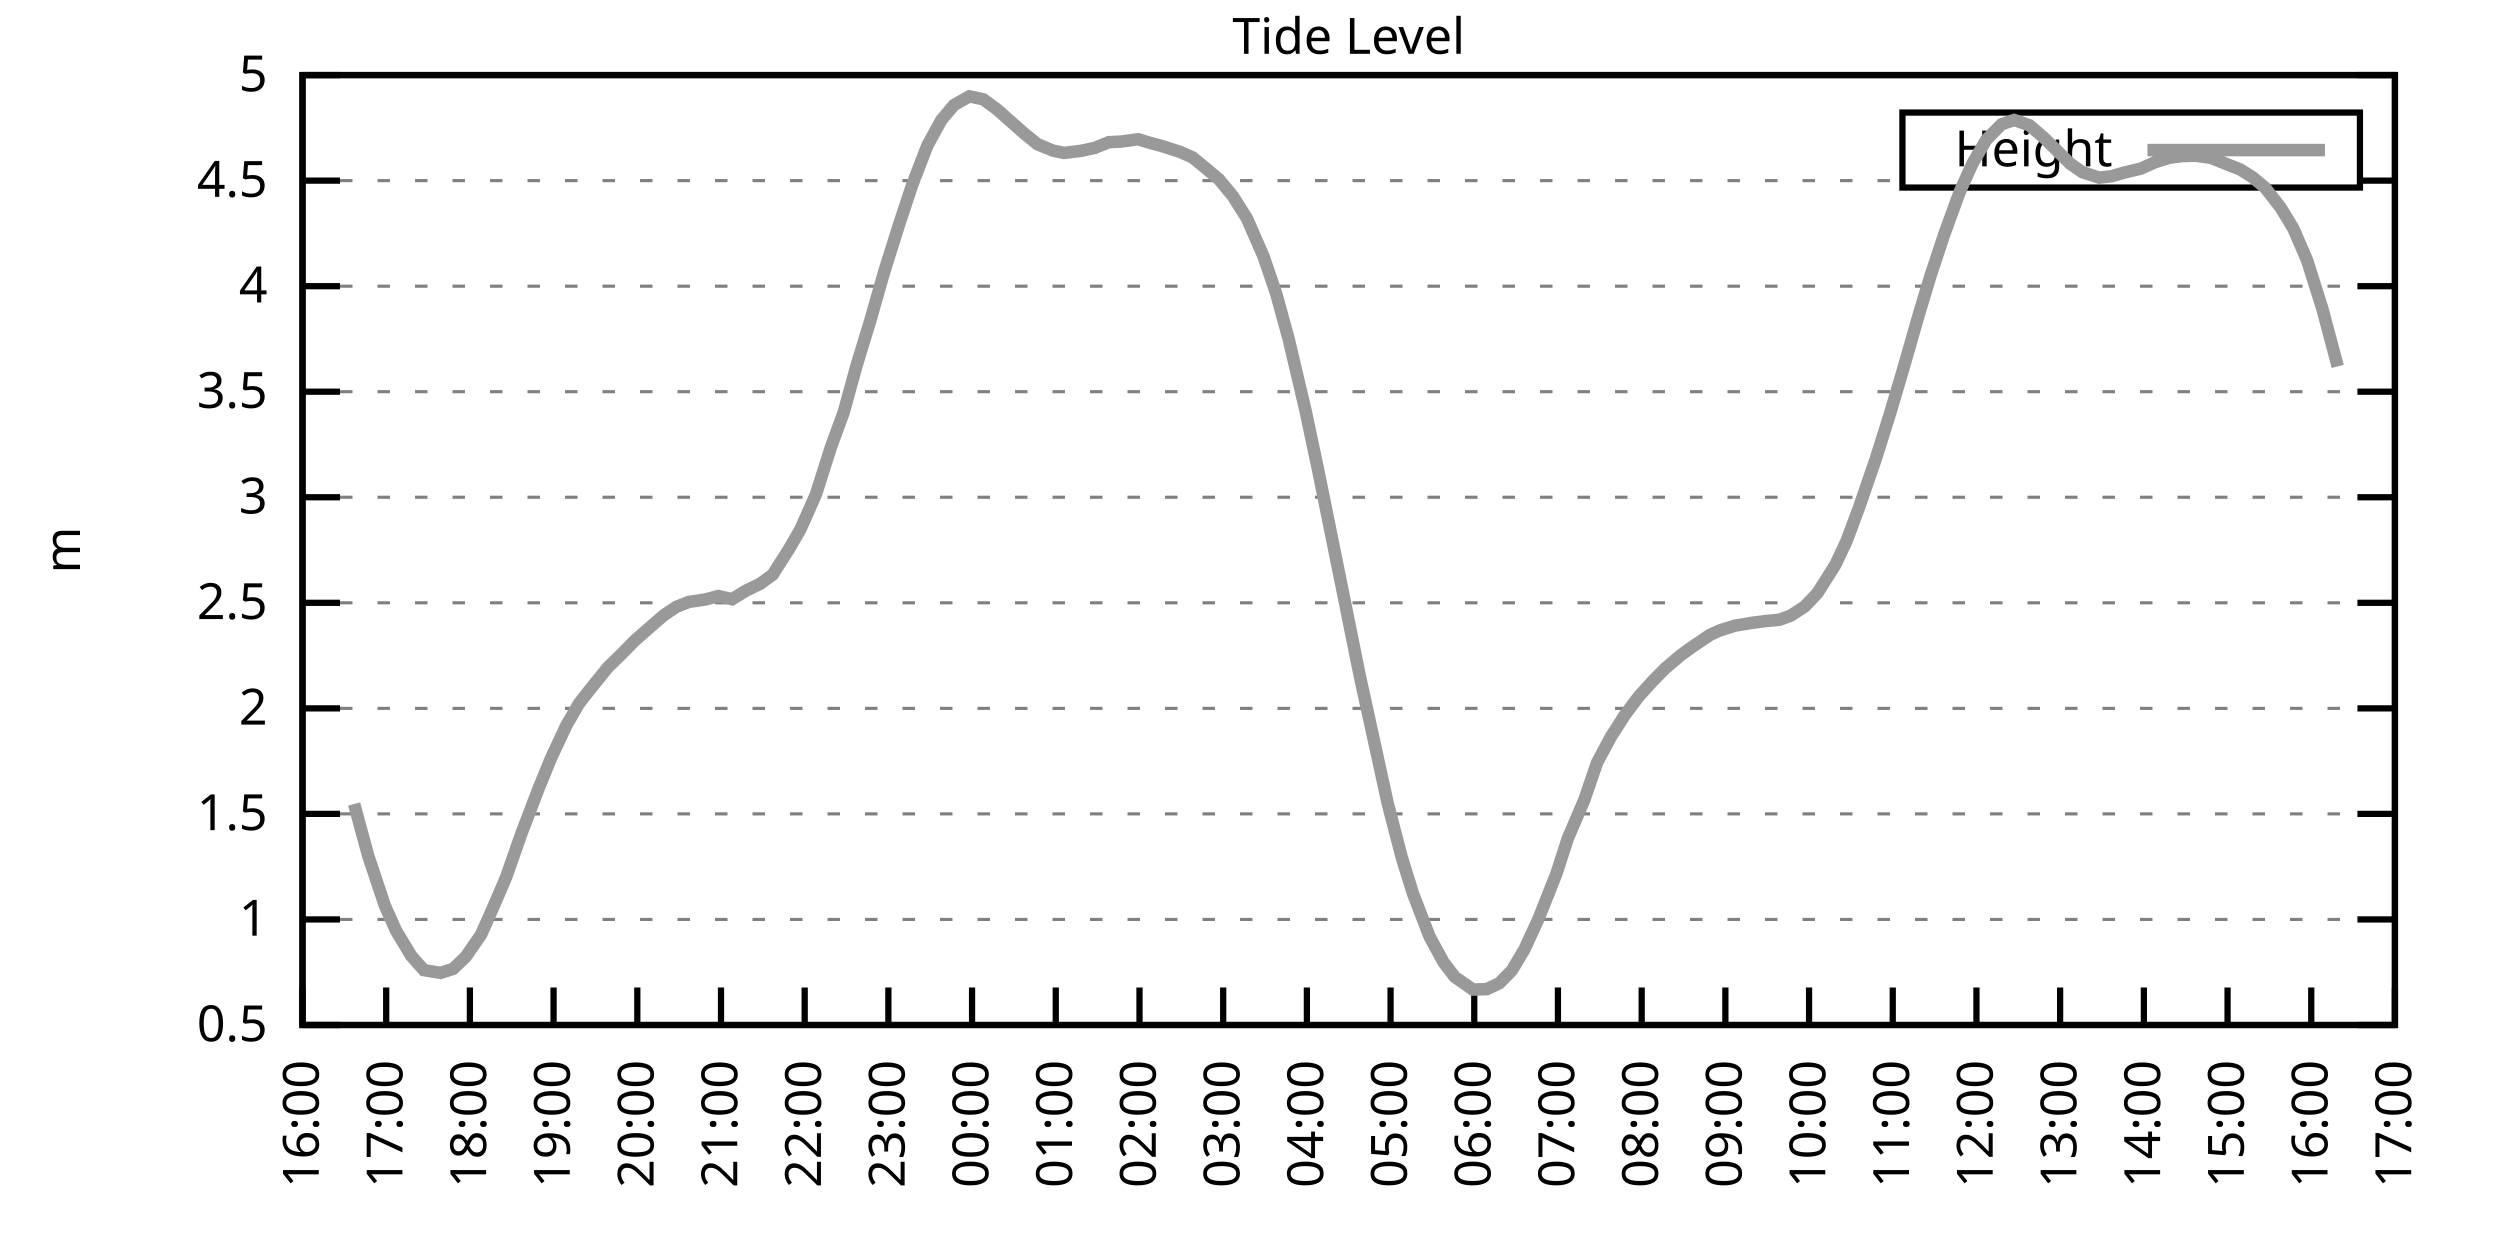
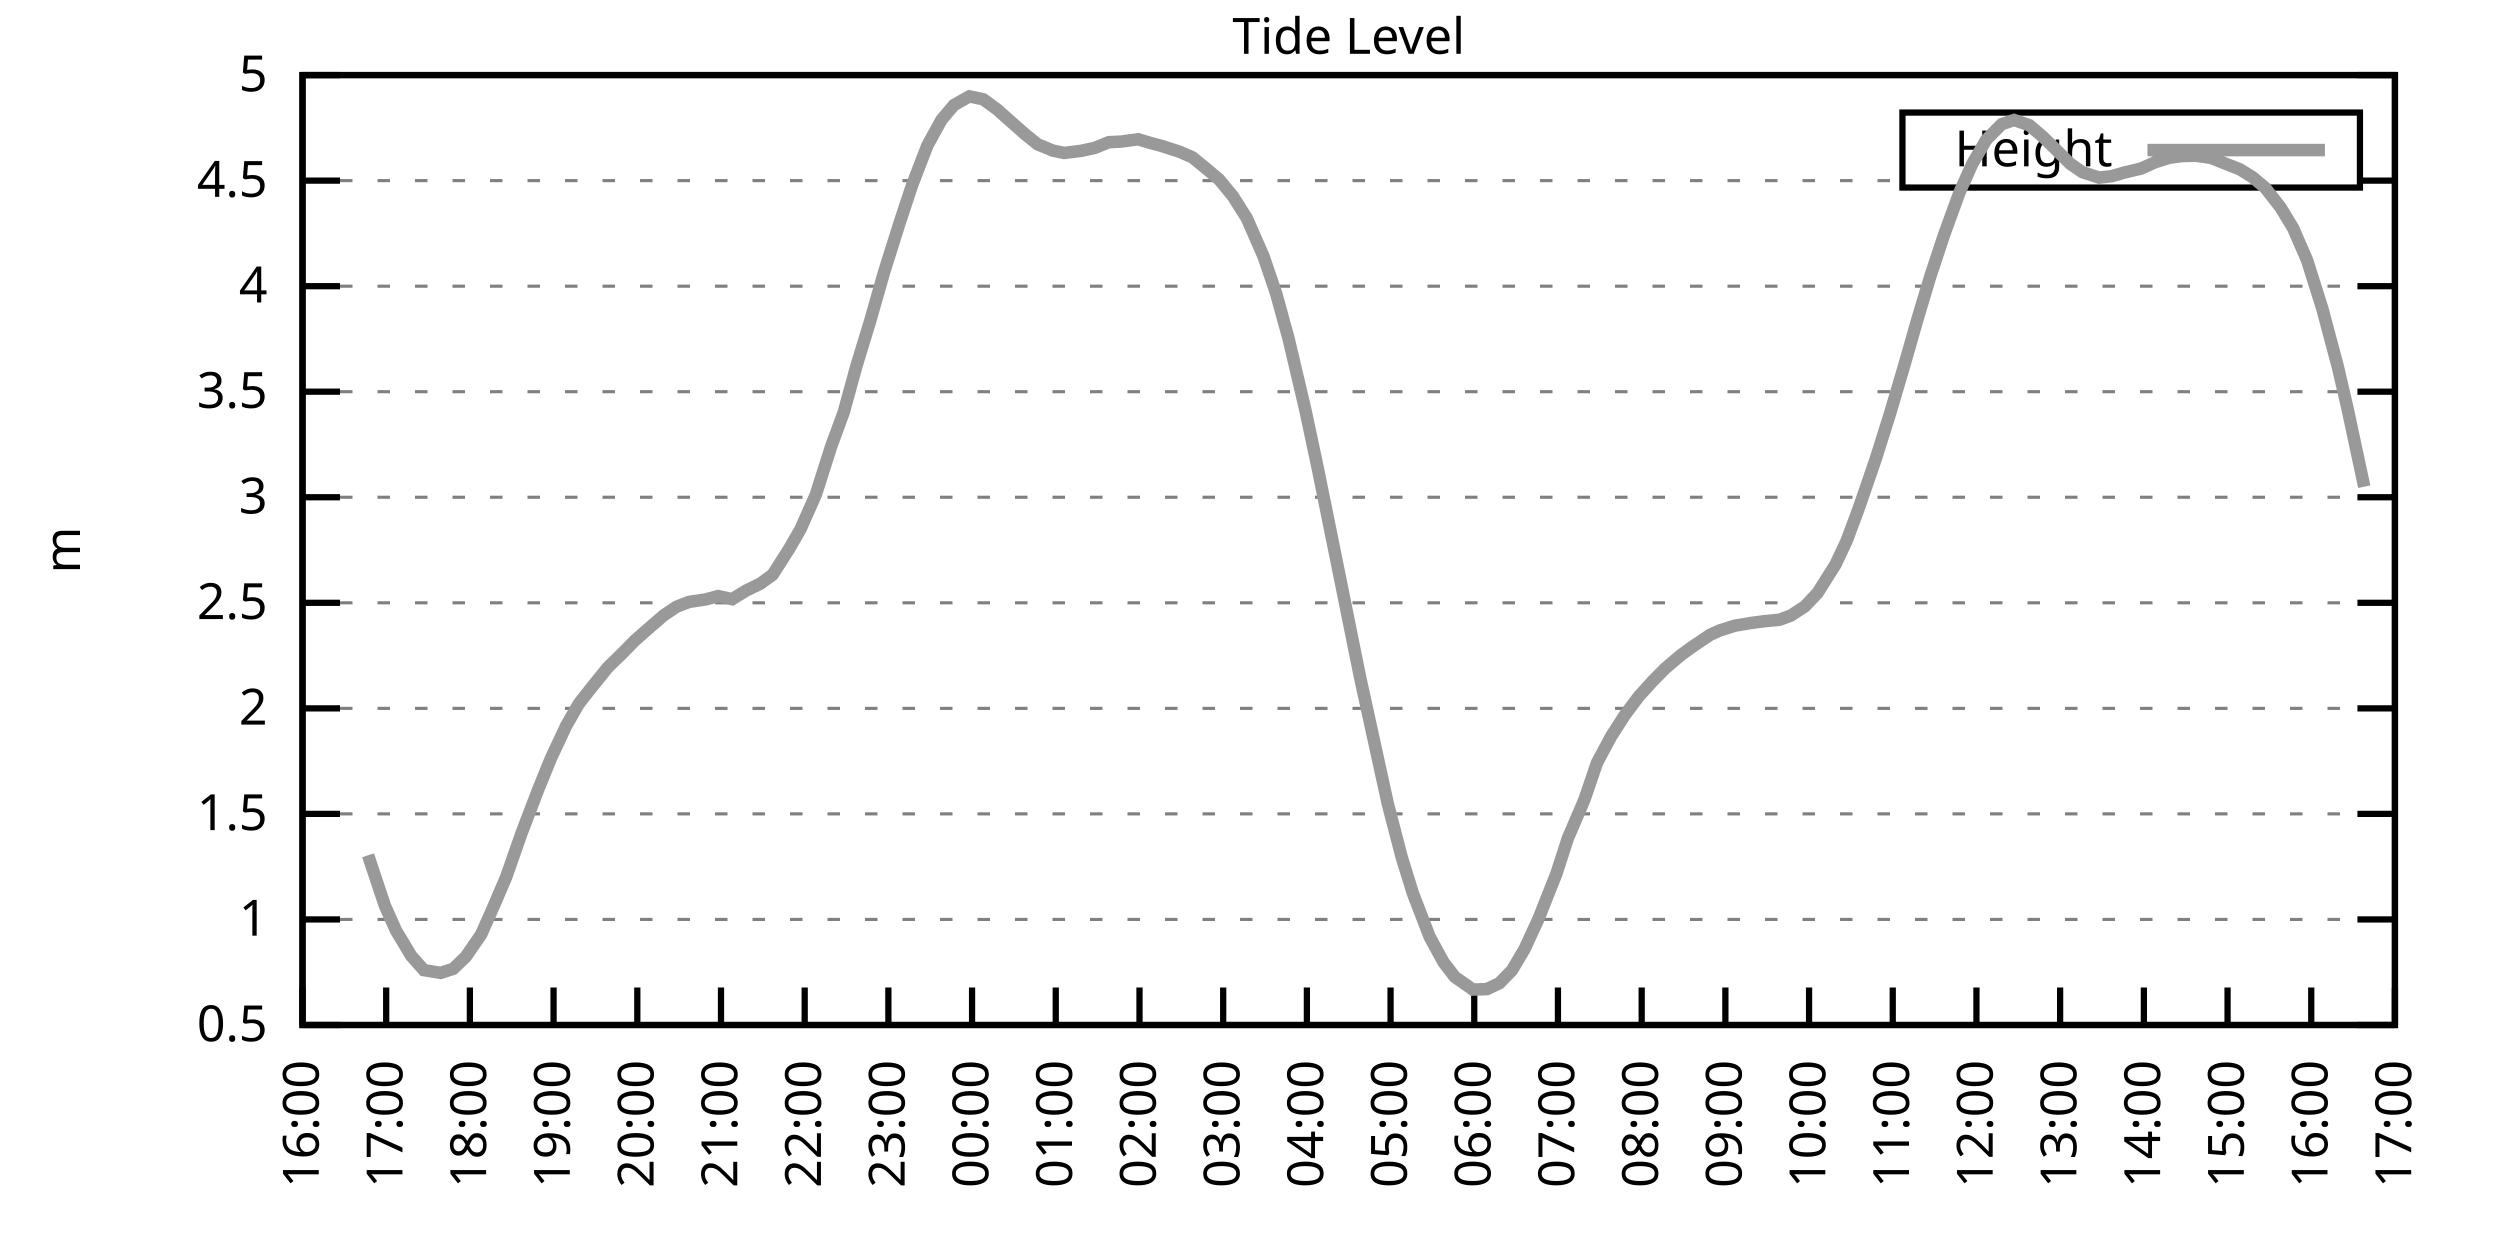
<svg xmlns="http://www.w3.org/2000/svg" xmlns:xlink="http://www.w3.org/1999/xlink" width="400" height="200" viewBox="0 0 400 200">
  <g id="gnuplot_canvas">
    <rect x="0" y="0" width="400" height="200" fill="none" />
    <defs>
      <circle id="gpDot" r="0.5" stroke-width="0.5" stroke="currentColor" />
      <path id="gpPt0" stroke-width="0.333" stroke="currentColor" d="M-1,0 h2 M0,-1 v2" />
      <path id="gpPt1" stroke-width="0.333" stroke="currentColor" d="M-1,-1 L1,1 M1,-1 L-1,1" />
      <path id="gpPt2" stroke-width="0.333" stroke="currentColor" d="M-1,0 L1,0 M0,-1 L0,1 M-1,-1 L1,1 M-1,1 L1,-1" />
      <rect id="gpPt3" stroke-width="0.333" stroke="currentColor" x="-1" y="-1" width="2" height="2" />
      <rect id="gpPt4" stroke-width="0.333" stroke="currentColor" fill="currentColor" x="-1" y="-1" width="2" height="2" />
      <circle id="gpPt5" stroke-width="0.333" stroke="currentColor" cx="0" cy="0" r="1" />
      <use xlink:href="#gpPt5" id="gpPt6" fill="currentColor" stroke="none" />
      <path id="gpPt7" stroke-width="0.333" stroke="currentColor" d="M0,-1.33 L-1.33,0.67 L1.33,0.67 z" />
      <use xlink:href="#gpPt7" id="gpPt8" fill="currentColor" stroke="none" />
      <use xlink:href="#gpPt7" id="gpPt9" stroke="currentColor" transform="rotate(180)" />
      <use xlink:href="#gpPt9" id="gpPt10" fill="currentColor" stroke="none" />
      <use xlink:href="#gpPt3" id="gpPt11" stroke="currentColor" transform="rotate(45)" />
      <use xlink:href="#gpPt11" id="gpPt12" fill="currentColor" stroke="none" />
      <path id="gpPt13" stroke-width="0.333" stroke="currentColor" d="M0,1.330 L1.265,0.411 L0.782,-1.067 L-0.782,-1.076 L-1.265,0.411 z" />
      <use xlink:href="#gpPt13" id="gpPt14" fill="currentColor" stroke="none" />
      <filter id="textbox" filterUnits="objectBoundingBox" x="0" y="0" height="1" width="1">
        <feFlood flood-color="white" flood-opacity="1" result="bgnd" />
        <feComposite in="SourceGraphic" in2="bgnd" operator="atop" />
      </filter>
      <filter id="greybox" filterUnits="objectBoundingBox" x="0" y="0" height="1" width="1">
        <feFlood flood-color="lightgrey" flood-opacity="1" result="grey" />
        <feComposite in="SourceGraphic" in2="grey" operator="atop" />
      </filter>
    </defs>
    <g fill="none" color="white" stroke="currentColor" stroke-width="1.00" stroke-linecap="butt" stroke-linejoin="miter">
</g>
    <g fill="none" color="black" stroke="currentColor" stroke-width="1.00" stroke-linecap="butt" stroke-linejoin="miter">
      <g stroke="none" shape-rendering="crispEdges">
        <polygon fill="rgb(255, 255, 255)" points="48.40,164.00 383.18,164.00 383.18,12.02 48.40,12.02 " />
      </g>
    </g>
    <g fill="none" color="black" stroke="currentColor" stroke-width="1.00" stroke-linecap="butt" stroke-linejoin="miter">
</g>
    <g fill="none" color="black" stroke="black" stroke-width="0.50" stroke-linecap="butt" stroke-linejoin="miter">
</g>
    <g fill="none" color="gray" stroke="currentColor" stroke-width="0.50" stroke-linecap="butt" stroke-linejoin="miter">
      <path stroke="gray" stroke-dasharray="2,4" class="gridline" d="M48.40,164.00 L383.19,164.00  " />
    </g>
    <g fill="none" color="gray" stroke="gray" stroke-width="1.00" stroke-linecap="butt" stroke-linejoin="miter">
</g>
    <g fill="none" color="black" stroke="currentColor" stroke-width="1.00" stroke-linecap="butt" stroke-linejoin="miter">
      <path stroke="black" d="M48.40,164.00 L54.40,164.00 M383.19,164.00 L377.19,164.00  " />
      <g transform="translate(42.80,166.60)" stroke="none" fill="black" font-family="Sans" font-size="8.00" text-anchor="end">
        <text>
          <tspan font-family="Sans"> 0.5</tspan>
        </text>
      </g>
    </g>
    <g fill="none" color="black" stroke="currentColor" stroke-width="1.00" stroke-linecap="butt" stroke-linejoin="miter">
</g>
    <g fill="none" color="black" stroke="black" stroke-width="0.50" stroke-linecap="butt" stroke-linejoin="miter">
</g>
    <g fill="none" color="gray" stroke="currentColor" stroke-width="0.50" stroke-linecap="butt" stroke-linejoin="miter">
      <path stroke="gray" stroke-dasharray="2,4" class="gridline" d="M48.40,147.11 L383.19,147.11  " />
    </g>
    <g fill="none" color="gray" stroke="gray" stroke-width="1.00" stroke-linecap="butt" stroke-linejoin="miter">
</g>
    <g fill="none" color="black" stroke="currentColor" stroke-width="1.00" stroke-linecap="butt" stroke-linejoin="miter">
      <path stroke="black" d="M48.40,147.11 L54.40,147.11 M383.19,147.11 L377.19,147.11  " />
      <g transform="translate(42.80,149.71)" stroke="none" fill="black" font-family="Sans" font-size="8.00" text-anchor="end">
        <text>
          <tspan font-family="Sans"> 1</tspan>
        </text>
      </g>
    </g>
    <g fill="none" color="black" stroke="currentColor" stroke-width="1.00" stroke-linecap="butt" stroke-linejoin="miter">
</g>
    <g fill="none" color="black" stroke="black" stroke-width="0.50" stroke-linecap="butt" stroke-linejoin="miter">
</g>
    <g fill="none" color="gray" stroke="currentColor" stroke-width="0.50" stroke-linecap="butt" stroke-linejoin="miter">
      <path stroke="gray" stroke-dasharray="2,4" class="gridline" d="M48.40,130.22 L383.19,130.22  " />
    </g>
    <g fill="none" color="gray" stroke="gray" stroke-width="1.00" stroke-linecap="butt" stroke-linejoin="miter">
</g>
    <g fill="none" color="black" stroke="currentColor" stroke-width="1.00" stroke-linecap="butt" stroke-linejoin="miter">
      <path stroke="black" d="M48.40,130.22 L54.40,130.22 M383.19,130.22 L377.19,130.22  " />
      <g transform="translate(42.80,132.82)" stroke="none" fill="black" font-family="Sans" font-size="8.00" text-anchor="end">
        <text>
          <tspan font-family="Sans"> 1.5</tspan>
        </text>
      </g>
    </g>
    <g fill="none" color="black" stroke="currentColor" stroke-width="1.00" stroke-linecap="butt" stroke-linejoin="miter">
</g>
    <g fill="none" color="black" stroke="black" stroke-width="0.50" stroke-linecap="butt" stroke-linejoin="miter">
</g>
    <g fill="none" color="gray" stroke="currentColor" stroke-width="0.50" stroke-linecap="butt" stroke-linejoin="miter">
      <path stroke="gray" stroke-dasharray="2,4" class="gridline" d="M48.40,113.34 L383.19,113.34  " />
    </g>
    <g fill="none" color="gray" stroke="gray" stroke-width="1.00" stroke-linecap="butt" stroke-linejoin="miter">
</g>
    <g fill="none" color="black" stroke="currentColor" stroke-width="1.00" stroke-linecap="butt" stroke-linejoin="miter">
      <path stroke="black" d="M48.40,113.34 L54.40,113.34 M383.19,113.34 L377.19,113.34  " />
      <g transform="translate(42.80,115.94)" stroke="none" fill="black" font-family="Sans" font-size="8.00" text-anchor="end">
        <text>
          <tspan font-family="Sans"> 2</tspan>
        </text>
      </g>
    </g>
    <g fill="none" color="black" stroke="currentColor" stroke-width="1.00" stroke-linecap="butt" stroke-linejoin="miter">
</g>
    <g fill="none" color="black" stroke="black" stroke-width="0.50" stroke-linecap="butt" stroke-linejoin="miter">
</g>
    <g fill="none" color="gray" stroke="currentColor" stroke-width="0.50" stroke-linecap="butt" stroke-linejoin="miter">
      <path stroke="gray" stroke-dasharray="2,4" class="gridline" d="M48.40,96.45 L383.19,96.45  " />
    </g>
    <g fill="none" color="gray" stroke="gray" stroke-width="1.00" stroke-linecap="butt" stroke-linejoin="miter">
</g>
    <g fill="none" color="black" stroke="currentColor" stroke-width="1.00" stroke-linecap="butt" stroke-linejoin="miter">
      <path stroke="black" d="M48.40,96.45 L54.40,96.45 M383.19,96.45 L377.19,96.45  " />
      <g transform="translate(42.80,99.05)" stroke="none" fill="black" font-family="Sans" font-size="8.00" text-anchor="end">
        <text>
          <tspan font-family="Sans"> 2.5</tspan>
        </text>
      </g>
    </g>
    <g fill="none" color="black" stroke="currentColor" stroke-width="1.00" stroke-linecap="butt" stroke-linejoin="miter">
</g>
    <g fill="none" color="black" stroke="black" stroke-width="0.50" stroke-linecap="butt" stroke-linejoin="miter">
</g>
    <g fill="none" color="gray" stroke="currentColor" stroke-width="0.50" stroke-linecap="butt" stroke-linejoin="miter">
      <path stroke="gray" stroke-dasharray="2,4" class="gridline" d="M48.40,79.56 L383.19,79.56  " />
    </g>
    <g fill="none" color="gray" stroke="gray" stroke-width="1.00" stroke-linecap="butt" stroke-linejoin="miter">
</g>
    <g fill="none" color="black" stroke="currentColor" stroke-width="1.00" stroke-linecap="butt" stroke-linejoin="miter">
      <path stroke="black" d="M48.40,79.56 L54.40,79.56 M383.19,79.56 L377.19,79.56  " />
      <g transform="translate(42.80,82.16)" stroke="none" fill="black" font-family="Sans" font-size="8.00" text-anchor="end">
        <text>
          <tspan font-family="Sans"> 3</tspan>
        </text>
      </g>
    </g>
    <g fill="none" color="black" stroke="currentColor" stroke-width="1.00" stroke-linecap="butt" stroke-linejoin="miter">
</g>
    <g fill="none" color="black" stroke="black" stroke-width="0.50" stroke-linecap="butt" stroke-linejoin="miter">
</g>
    <g fill="none" color="gray" stroke="currentColor" stroke-width="0.50" stroke-linecap="butt" stroke-linejoin="miter">
      <path stroke="gray" stroke-dasharray="2,4" class="gridline" d="M48.40,62.67 L383.19,62.67  " />
    </g>
    <g fill="none" color="gray" stroke="gray" stroke-width="1.00" stroke-linecap="butt" stroke-linejoin="miter">
</g>
    <g fill="none" color="black" stroke="currentColor" stroke-width="1.00" stroke-linecap="butt" stroke-linejoin="miter">
      <path stroke="black" d="M48.40,62.67 L54.40,62.67 M383.19,62.67 L377.19,62.67  " />
      <g transform="translate(42.80,65.27)" stroke="none" fill="black" font-family="Sans" font-size="8.00" text-anchor="end">
        <text>
          <tspan font-family="Sans"> 3.5</tspan>
        </text>
      </g>
    </g>
    <g fill="none" color="black" stroke="currentColor" stroke-width="1.00" stroke-linecap="butt" stroke-linejoin="miter">
</g>
    <g fill="none" color="black" stroke="black" stroke-width="0.50" stroke-linecap="butt" stroke-linejoin="miter">
</g>
    <g fill="none" color="gray" stroke="currentColor" stroke-width="0.50" stroke-linecap="butt" stroke-linejoin="miter">
      <path stroke="gray" stroke-dasharray="2,4" class="gridline" d="M48.40,45.79 L383.19,45.79  " />
    </g>
    <g fill="none" color="gray" stroke="gray" stroke-width="1.00" stroke-linecap="butt" stroke-linejoin="miter">
</g>
    <g fill="none" color="black" stroke="currentColor" stroke-width="1.00" stroke-linecap="butt" stroke-linejoin="miter">
      <path stroke="black" d="M48.40,45.79 L54.40,45.79 M383.19,45.79 L377.19,45.79  " />
      <g transform="translate(42.80,48.39)" stroke="none" fill="black" font-family="Sans" font-size="8.00" text-anchor="end">
        <text>
          <tspan font-family="Sans"> 4</tspan>
        </text>
      </g>
    </g>
    <g fill="none" color="black" stroke="currentColor" stroke-width="1.00" stroke-linecap="butt" stroke-linejoin="miter">
</g>
    <g fill="none" color="black" stroke="black" stroke-width="0.50" stroke-linecap="butt" stroke-linejoin="miter">
</g>
    <g fill="none" color="gray" stroke="currentColor" stroke-width="0.50" stroke-linecap="butt" stroke-linejoin="miter">
      <path stroke="gray" stroke-dasharray="2,4" class="gridline" d="M48.40,28.90 L304.39,28.90 M377.59,28.90 L383.19,28.90  " />
    </g>
    <g fill="none" color="gray" stroke="gray" stroke-width="1.00" stroke-linecap="butt" stroke-linejoin="miter">
</g>
    <g fill="none" color="black" stroke="currentColor" stroke-width="1.00" stroke-linecap="butt" stroke-linejoin="miter">
      <path stroke="black" d="M48.40,28.90 L54.40,28.90 M383.19,28.90 L377.19,28.90  " />
      <g transform="translate(42.80,31.50)" stroke="none" fill="black" font-family="Sans" font-size="8.00" text-anchor="end">
        <text>
          <tspan font-family="Sans"> 4.5</tspan>
        </text>
      </g>
    </g>
    <g fill="none" color="black" stroke="currentColor" stroke-width="1.00" stroke-linecap="butt" stroke-linejoin="miter">
</g>
    <g fill="none" color="black" stroke="black" stroke-width="0.50" stroke-linecap="butt" stroke-linejoin="miter">
</g>
    <g fill="none" color="gray" stroke="currentColor" stroke-width="0.50" stroke-linecap="butt" stroke-linejoin="miter">
      <path stroke="gray" stroke-dasharray="2,4" class="gridline" d="M48.40,12.01 L383.19,12.01  " />
    </g>
    <g fill="none" color="gray" stroke="gray" stroke-width="1.00" stroke-linecap="butt" stroke-linejoin="miter">
</g>
    <g fill="none" color="black" stroke="currentColor" stroke-width="1.00" stroke-linecap="butt" stroke-linejoin="miter">
      <path stroke="black" d="M48.40,12.01 L54.40,12.01 M383.19,12.01 L377.19,12.01  " />
      <g transform="translate(42.80,14.61)" stroke="none" fill="black" font-family="Sans" font-size="8.00" text-anchor="end">
        <text>
          <tspan font-family="Sans"> 5</tspan>
        </text>
      </g>
    </g>
    <g fill="none" color="black" stroke="currentColor" stroke-width="1.00" stroke-linecap="butt" stroke-linejoin="miter">
      <path stroke="black" d="M48.40,164.00 L48.40,158.00  " />
      <g transform="translate(51.00,169.60) rotate(270.00)" stroke="none" fill="black" font-family="Sans" font-size="8.00" text-anchor="end">
        <text>
          <tspan font-family="Sans">16:00</tspan>
        </text>
      </g>
    </g>
    <g fill="none" color="black" stroke="currentColor" stroke-width="1.00" stroke-linecap="butt" stroke-linejoin="miter">
      <path stroke="black" d="M61.79,164.00 L61.79,158.00  " />
      <g transform="translate(64.39,169.60) rotate(270.00)" stroke="none" fill="black" font-family="Sans" font-size="8.00" text-anchor="end">
        <text>
          <tspan font-family="Sans">17:00</tspan>
        </text>
      </g>
    </g>
    <g fill="none" color="black" stroke="currentColor" stroke-width="1.00" stroke-linecap="butt" stroke-linejoin="miter">
      <path stroke="black" d="M75.18,164.00 L75.18,158.00  " />
      <g transform="translate(77.78,169.60) rotate(270.00)" stroke="none" fill="black" font-family="Sans" font-size="8.00" text-anchor="end">
        <text>
          <tspan font-family="Sans">18:00</tspan>
        </text>
      </g>
    </g>
    <g fill="none" color="black" stroke="currentColor" stroke-width="1.00" stroke-linecap="butt" stroke-linejoin="miter">
      <path stroke="black" d="M88.57,164.00 L88.57,158.00  " />
      <g transform="translate(91.17,169.60) rotate(270.00)" stroke="none" fill="black" font-family="Sans" font-size="8.00" text-anchor="end">
        <text>
          <tspan font-family="Sans">19:00</tspan>
        </text>
      </g>
    </g>
    <g fill="none" color="black" stroke="currentColor" stroke-width="1.00" stroke-linecap="butt" stroke-linejoin="miter">
      <path stroke="black" d="M101.97,164.00 L101.97,158.00  " />
      <g transform="translate(104.57,169.60) rotate(270.00)" stroke="none" fill="black" font-family="Sans" font-size="8.00" text-anchor="end">
        <text>
          <tspan font-family="Sans">20:00</tspan>
        </text>
      </g>
    </g>
    <g fill="none" color="black" stroke="currentColor" stroke-width="1.00" stroke-linecap="butt" stroke-linejoin="miter">
      <path stroke="black" d="M115.36,164.00 L115.36,158.00  " />
      <g transform="translate(117.96,169.60) rotate(270.00)" stroke="none" fill="black" font-family="Sans" font-size="8.00" text-anchor="end">
        <text>
          <tspan font-family="Sans">21:00</tspan>
        </text>
      </g>
    </g>
    <g fill="none" color="black" stroke="currentColor" stroke-width="1.00" stroke-linecap="butt" stroke-linejoin="miter">
      <path stroke="black" d="M128.75,164.00 L128.75,158.00  " />
      <g transform="translate(131.35,169.60) rotate(270.00)" stroke="none" fill="black" font-family="Sans" font-size="8.00" text-anchor="end">
        <text>
          <tspan font-family="Sans">22:00</tspan>
        </text>
      </g>
    </g>
    <g fill="none" color="black" stroke="currentColor" stroke-width="1.00" stroke-linecap="butt" stroke-linejoin="miter">
      <path stroke="black" d="M142.14,164.00 L142.14,158.00  " />
      <g transform="translate(144.74,169.60) rotate(270.00)" stroke="none" fill="black" font-family="Sans" font-size="8.00" text-anchor="end">
        <text>
          <tspan font-family="Sans">23:00</tspan>
        </text>
      </g>
    </g>
    <g fill="none" color="black" stroke="currentColor" stroke-width="1.00" stroke-linecap="butt" stroke-linejoin="miter">
      <path stroke="black" d="M155.53,164.00 L155.53,158.00  " />
      <g transform="translate(158.13,169.60) rotate(270.00)" stroke="none" fill="black" font-family="Sans" font-size="8.00" text-anchor="end">
        <text>
          <tspan font-family="Sans">00:00</tspan>
        </text>
      </g>
    </g>
    <g fill="none" color="black" stroke="currentColor" stroke-width="1.00" stroke-linecap="butt" stroke-linejoin="miter">
      <path stroke="black" d="M168.92,164.00 L168.92,158.00  " />
      <g transform="translate(171.52,169.60) rotate(270.00)" stroke="none" fill="black" font-family="Sans" font-size="8.00" text-anchor="end">
        <text>
          <tspan font-family="Sans">01:00</tspan>
        </text>
      </g>
    </g>
    <g fill="none" color="black" stroke="currentColor" stroke-width="1.00" stroke-linecap="butt" stroke-linejoin="miter">
      <path stroke="black" d="M182.32,164.00 L182.32,158.00  " />
      <g transform="translate(184.92,169.60) rotate(270.00)" stroke="none" fill="black" font-family="Sans" font-size="8.00" text-anchor="end">
        <text>
          <tspan font-family="Sans">02:00</tspan>
        </text>
      </g>
    </g>
    <g fill="none" color="black" stroke="currentColor" stroke-width="1.00" stroke-linecap="butt" stroke-linejoin="miter">
      <path stroke="black" d="M195.71,164.00 L195.71,158.00  " />
      <g transform="translate(198.31,169.60) rotate(270.00)" stroke="none" fill="black" font-family="Sans" font-size="8.00" text-anchor="end">
        <text>
          <tspan font-family="Sans">03:00</tspan>
        </text>
      </g>
    </g>
    <g fill="none" color="black" stroke="currentColor" stroke-width="1.00" stroke-linecap="butt" stroke-linejoin="miter">
      <path stroke="black" d="M209.10,164.00 L209.10,158.00  " />
      <g transform="translate(211.70,169.60) rotate(270.00)" stroke="none" fill="black" font-family="Sans" font-size="8.00" text-anchor="end">
        <text>
          <tspan font-family="Sans">04:00</tspan>
        </text>
      </g>
    </g>
    <g fill="none" color="black" stroke="currentColor" stroke-width="1.00" stroke-linecap="butt" stroke-linejoin="miter">
      <path stroke="black" d="M222.49,164.00 L222.49,158.00  " />
      <g transform="translate(225.09,169.60) rotate(270.00)" stroke="none" fill="black" font-family="Sans" font-size="8.00" text-anchor="end">
        <text>
          <tspan font-family="Sans">05:00</tspan>
        </text>
      </g>
    </g>
    <g fill="none" color="black" stroke="currentColor" stroke-width="1.00" stroke-linecap="butt" stroke-linejoin="miter">
      <path stroke="black" d="M235.88,164.00 L235.88,158.00  " />
      <g transform="translate(238.48,169.60) rotate(270.00)" stroke="none" fill="black" font-family="Sans" font-size="8.00" text-anchor="end">
        <text>
          <tspan font-family="Sans">06:00</tspan>
        </text>
      </g>
    </g>
    <g fill="none" color="black" stroke="currentColor" stroke-width="1.00" stroke-linecap="butt" stroke-linejoin="miter">
      <path stroke="black" d="M249.27,164.00 L249.27,158.00  " />
      <g transform="translate(251.87,169.60) rotate(270.00)" stroke="none" fill="black" font-family="Sans" font-size="8.00" text-anchor="end">
        <text>
          <tspan font-family="Sans">07:00</tspan>
        </text>
      </g>
    </g>
    <g fill="none" color="black" stroke="currentColor" stroke-width="1.00" stroke-linecap="butt" stroke-linejoin="miter">
      <path stroke="black" d="M262.67,164.00 L262.67,158.00  " />
      <g transform="translate(265.27,169.60) rotate(270.00)" stroke="none" fill="black" font-family="Sans" font-size="8.00" text-anchor="end">
        <text>
          <tspan font-family="Sans">08:00</tspan>
        </text>
      </g>
    </g>
    <g fill="none" color="black" stroke="currentColor" stroke-width="1.00" stroke-linecap="butt" stroke-linejoin="miter">
      <path stroke="black" d="M276.06,164.00 L276.06,158.00  " />
      <g transform="translate(278.66,169.60) rotate(270.00)" stroke="none" fill="black" font-family="Sans" font-size="8.00" text-anchor="end">
        <text>
          <tspan font-family="Sans">09:00</tspan>
        </text>
      </g>
    </g>
    <g fill="none" color="black" stroke="currentColor" stroke-width="1.00" stroke-linecap="butt" stroke-linejoin="miter">
      <path stroke="black" d="M289.45,164.00 L289.45,158.00  " />
      <g transform="translate(292.05,169.60) rotate(270.00)" stroke="none" fill="black" font-family="Sans" font-size="8.00" text-anchor="end">
        <text>
          <tspan font-family="Sans">10:00</tspan>
        </text>
      </g>
    </g>
    <g fill="none" color="black" stroke="currentColor" stroke-width="1.00" stroke-linecap="butt" stroke-linejoin="miter">
      <path stroke="black" d="M302.84,164.00 L302.84,158.00  " />
      <g transform="translate(305.44,169.60) rotate(270.00)" stroke="none" fill="black" font-family="Sans" font-size="8.00" text-anchor="end">
        <text>
          <tspan font-family="Sans">11:00</tspan>
        </text>
      </g>
    </g>
    <g fill="none" color="black" stroke="currentColor" stroke-width="1.00" stroke-linecap="butt" stroke-linejoin="miter">
      <path stroke="black" d="M316.23,164.00 L316.23,158.00  " />
      <g transform="translate(318.83,169.60) rotate(270.00)" stroke="none" fill="black" font-family="Sans" font-size="8.00" text-anchor="end">
        <text>
          <tspan font-family="Sans">12:00</tspan>
        </text>
      </g>
    </g>
    <g fill="none" color="black" stroke="currentColor" stroke-width="1.00" stroke-linecap="butt" stroke-linejoin="miter">
      <path stroke="black" d="M329.62,164.00 L329.62,158.00  " />
      <g transform="translate(332.22,169.60) rotate(270.00)" stroke="none" fill="black" font-family="Sans" font-size="8.00" text-anchor="end">
        <text>
          <tspan font-family="Sans">13:00</tspan>
        </text>
      </g>
    </g>
    <g fill="none" color="black" stroke="currentColor" stroke-width="1.00" stroke-linecap="butt" stroke-linejoin="miter">
      <path stroke="black" d="M343.02,164.00 L343.02,158.00  " />
      <g transform="translate(345.62,169.60) rotate(270.00)" stroke="none" fill="black" font-family="Sans" font-size="8.00" text-anchor="end">
        <text>
          <tspan font-family="Sans">14:00</tspan>
        </text>
      </g>
    </g>
    <g fill="none" color="black" stroke="currentColor" stroke-width="1.00" stroke-linecap="butt" stroke-linejoin="miter">
      <path stroke="black" d="M356.41,164.00 L356.41,158.00  " />
      <g transform="translate(359.01,169.60) rotate(270.00)" stroke="none" fill="black" font-family="Sans" font-size="8.00" text-anchor="end">
        <text>
          <tspan font-family="Sans">15:00</tspan>
        </text>
      </g>
    </g>
    <g fill="none" color="black" stroke="currentColor" stroke-width="1.00" stroke-linecap="butt" stroke-linejoin="miter">
      <path stroke="black" d="M369.80,164.00 L369.80,158.00  " />
      <g transform="translate(372.40,169.60) rotate(270.00)" stroke="none" fill="black" font-family="Sans" font-size="8.00" text-anchor="end">
        <text>
          <tspan font-family="Sans">16:00</tspan>
        </text>
      </g>
    </g>
    <g fill="none" color="black" stroke="currentColor" stroke-width="1.00" stroke-linecap="butt" stroke-linejoin="miter">
      <path stroke="black" d="M383.19,164.00 L383.19,158.00  " />
      <g transform="translate(385.79,169.60) rotate(270.00)" stroke="none" fill="black" font-family="Sans" font-size="8.00" text-anchor="end">
        <text>
          <tspan font-family="Sans">17:00</tspan>
        </text>
      </g>
    </g>
    <g fill="none" color="black" stroke="currentColor" stroke-width="1.00" stroke-linecap="butt" stroke-linejoin="miter">
</g>
    <g fill="none" color="black" stroke="currentColor" stroke-width="1.00" stroke-linecap="butt" stroke-linejoin="miter">
      <path stroke="black" d="M48.40,12.01 L48.40,164.00 L383.19,164.00 L383.19,12.01 L48.40,12.01 Z  " />
    </g>
    <g fill="none" color="black" stroke="currentColor" stroke-width="1.00" stroke-linecap="butt" stroke-linejoin="miter">
</g>
    <g fill="none" color="black" stroke="currentColor" stroke-width="1.00" stroke-linecap="butt" stroke-linejoin="miter">
      <path stroke="black" d="M304.39,30.01 L304.39,18.01 L377.59,18.01 L377.59,30.01 L304.39,30.01 Z  " />
    </g>
    <g id="Tide_level_plot_1">
      <g fill="none" color="white" stroke="black" stroke-width="2.00" stroke-linecap="butt" stroke-linejoin="miter">
</g>
      <g fill="none" color="black" stroke="currentColor" stroke-width="2.00" stroke-linecap="butt" stroke-linejoin="miter">
        <g transform="translate(337.99,26.61)" stroke="none" fill="black" font-family="Sans" font-size="8.00" text-anchor="end">
          <text>
            <tspan font-family="Sans">Height</tspan>
          </text>
        </g>
      </g>
      <g fill="none" color="black" stroke="currentColor" stroke-width="2.00" stroke-linecap="butt" stroke-linejoin="miter">
-         <path stroke="rgb(153, 153, 153)" d="M343.59,24.01 L371.99,24.01 M56.66,128.64 L58.89,136.84 L61.57,144.88 L63.35,148.87 L65.81,152.96 L67.82,155.22   L70.50,155.66 L72.50,155.02 L74.51,153.09 L76.97,149.54 L78.98,145.02 L80.99,140.32 L83.44,133.33 L86.12,126.31   L88.13,121.38 L90.58,116.14 L92.59,112.63 L94.60,110.06 L97.28,106.75 L99.51,104.59 L101.52,102.53 L103.75,100.57   L106.21,98.44 L108.22,97.09 L110.22,96.31 L112.90,95.91 L114.91,95.37 L117.14,95.87 L119.38,94.49 L121.61,93.41   L123.62,91.96 L126.29,87.77 L128.08,84.66 L130.54,79.12 L132.99,71.42 L135.00,65.95 L137.01,58.62 L139.24,51.32   L141.47,43.49 L143.93,35.69 L145.94,29.61 L148.39,23.26 L150.62,19.20 L152.63,16.81 L155.09,15.42 L157.32,15.89   L159.55,17.52 L161.56,19.31 L164.01,21.47 L166.02,23.09 L168.48,24.10 L170.26,24.47 L172.94,24.14 L175.17,23.66   L177.41,22.75 L179.41,22.65 L182.09,22.28 L183.88,22.82 L185.89,23.36 L188.79,24.30 L190.80,25.18 L193.03,27.01   L195.04,28.70 L197.27,31.40 L199.50,34.94 L202.18,41.06 L204.19,46.97 L206.20,54.30 L208.88,65.68 L210.88,75.10   L213.12,86.15 L215.35,97.16 L217.58,108.20 L222.04,128.57 L224.28,137.18 L226.06,142.92 L228.74,149.88 L230.97,153.97   L232.76,156.30 L235.66,158.33 L237.89,158.26 L239.90,157.31 L241.91,155.25 L243.92,151.87 L246.15,147.04 L249.05,139.72   L250.84,134.18 L253.51,127.93 L255.52,122.05 L257.76,117.86 L259.99,114.38 L262.22,111.41 L264.45,108.95 L266.46,106.92   L268.92,104.83 L270.70,103.54 L273.60,101.58 L275.16,100.87 L277.62,100.10 L280.07,99.69 L282.31,99.39 L284.76,99.15   L286.55,98.48 L288.78,97.02 L290.79,94.90 L293.69,90.30 L295.48,86.49 L297.48,81.11 L300.16,73.31 L302.39,66.22   L304.63,58.65 L306.86,50.85 L308.87,44.16 L311.10,37.44 L313.55,30.72 L315.56,26.23 L317.79,22.38 L320.25,19.88   L322.26,19.20 L324.71,20.05 L326.95,21.97 L328.95,23.93 L331.19,26.16 L333.19,27.55 L335.87,28.42 L337.88,28.19   L339.89,27.61 L342.57,26.97 L344.80,25.96 L347.03,25.25 L349.04,24.98 L351.27,24.91 L353.73,25.25 L355.51,25.96   L358.42,27.11 L360.42,28.36 L362.43,30.05 L364.89,33.19 L366.90,36.50 L369.13,41.63 L371.58,49.40 L374.04,58.62    " />
+         <path stroke="rgb(153, 153, 153)" d="M343.59,24.01 L371.99,24.01 M58.89,136.84 L61.57,144.88 L63.35,148.87 L65.81,152.96 L67.82,155.22 L70.50,155.66   L72.50,155.02 L74.51,153.09 L76.97,149.54 L78.98,145.02 L80.99,140.32 L83.44,133.33 L86.12,126.31 L88.13,121.38   L90.58,116.14 L92.59,112.63 L94.60,110.06 L97.28,106.75 L99.51,104.59 L101.52,102.53 L103.75,100.57 L106.21,98.44   L108.22,97.09 L110.22,96.31 L112.90,95.91 L114.91,95.37 L117.14,95.87 L119.38,94.49 L121.61,93.41 L123.62,91.96   L126.29,87.77 L128.08,84.66 L130.54,79.12 L132.99,71.42 L135.00,65.95 L137.01,58.62 L139.24,51.32 L141.47,43.49   L143.93,35.69 L145.94,29.61 L148.39,23.26 L150.62,19.20 L152.63,16.81 L155.09,15.42 L157.32,15.89 L159.55,17.52   L161.56,19.31 L164.01,21.47 L166.02,23.09 L168.48,24.10 L170.26,24.47 L172.94,24.14 L175.17,23.66 L177.41,22.75   L179.41,22.65 L182.09,22.28 L183.88,22.82 L185.89,23.36 L188.79,24.30 L190.80,25.18 L193.03,27.01 L195.04,28.70   L197.27,31.40 L199.50,34.94 L202.18,41.06 L204.19,46.97 L206.20,54.30 L208.88,65.68 L210.88,75.10 L213.12,86.15   L215.35,97.16 L217.58,108.20 L222.04,128.57 L224.28,137.18 L226.06,142.92 L228.74,149.88 L230.97,153.97 L232.76,156.30   L235.66,158.33 L237.89,158.26 L239.90,157.31 L241.91,155.25 L243.92,151.87 L246.15,147.04 L249.05,139.72 L250.84,134.18   L253.51,127.93 L255.52,122.05 L257.76,117.86 L259.99,114.38 L262.22,111.41 L264.45,108.95 L266.46,106.92 L268.92,104.83   L270.70,103.54 L273.60,101.58 L275.16,100.87 L277.62,100.10 L280.07,99.69 L282.31,99.39 L284.76,99.15 L286.55,98.48   L288.78,97.02 L290.79,94.90 L293.69,90.30 L295.48,86.49 L297.48,81.11 L300.16,73.31 L302.39,66.22 L304.63,58.65   L306.86,50.85 L308.87,44.16 L311.10,37.44 L313.55,30.72 L315.56,26.23 L317.79,22.38 L320.25,19.88 L322.26,19.20   L324.71,20.05 L326.95,21.97 L328.95,23.93 L331.19,26.16 L333.19,27.55 L335.87,28.42 L337.88,28.19 L339.89,27.61   L342.57,26.97 L344.80,25.96 L347.03,25.25 L349.04,24.98 L351.27,24.91 L353.73,25.25 L355.51,25.96 L358.42,27.11   L360.42,28.36 L362.43,30.05 L364.89,33.19 L366.90,36.50 L369.13,41.63 L371.58,49.40 L374.04,58.62 L375.60,65.34   L378.28,77.87  " />
      </g>
    </g>
    <g fill="none" color="black" stroke="currentColor" stroke-width="2.00" stroke-linecap="butt" stroke-linejoin="miter">
</g>
    <g fill="none" color="black" stroke="black" stroke-width="1.00" stroke-linecap="butt" stroke-linejoin="miter">
</g>
    <g fill="none" color="black" stroke="currentColor" stroke-width="1.00" stroke-linecap="butt" stroke-linejoin="miter">
      <path stroke="black" d="M48.40,12.01 L48.40,164.00 L383.19,164.00 L383.19,12.01 L48.40,12.01 Z  " />
      <g transform="translate(12.80,88.01) rotate(270.00)" stroke="none" fill="black" font-family="Sans" font-size="8.00" text-anchor="middle">
        <text>
          <tspan font-family="Sans">m</tspan>
        </text>
      </g>
    </g>
    <g fill="none" color="black" stroke="currentColor" stroke-width="1.00" stroke-linecap="butt" stroke-linejoin="miter">
</g>
    <g fill="none" color="black" stroke="currentColor" stroke-width="1.00" stroke-linecap="butt" stroke-linejoin="miter">
      <g transform="translate(215.79,8.61)" stroke="none" fill="black" font-family="Sans" font-size="8.00" text-anchor="middle">
        <text>
          <tspan font-family="Sans">Tide Level</tspan>
        </text>
      </g>
    </g>
    <g fill="none" color="black" stroke="currentColor" stroke-width="1.00" stroke-linecap="butt" stroke-linejoin="miter">
</g>
  </g>
</svg>
